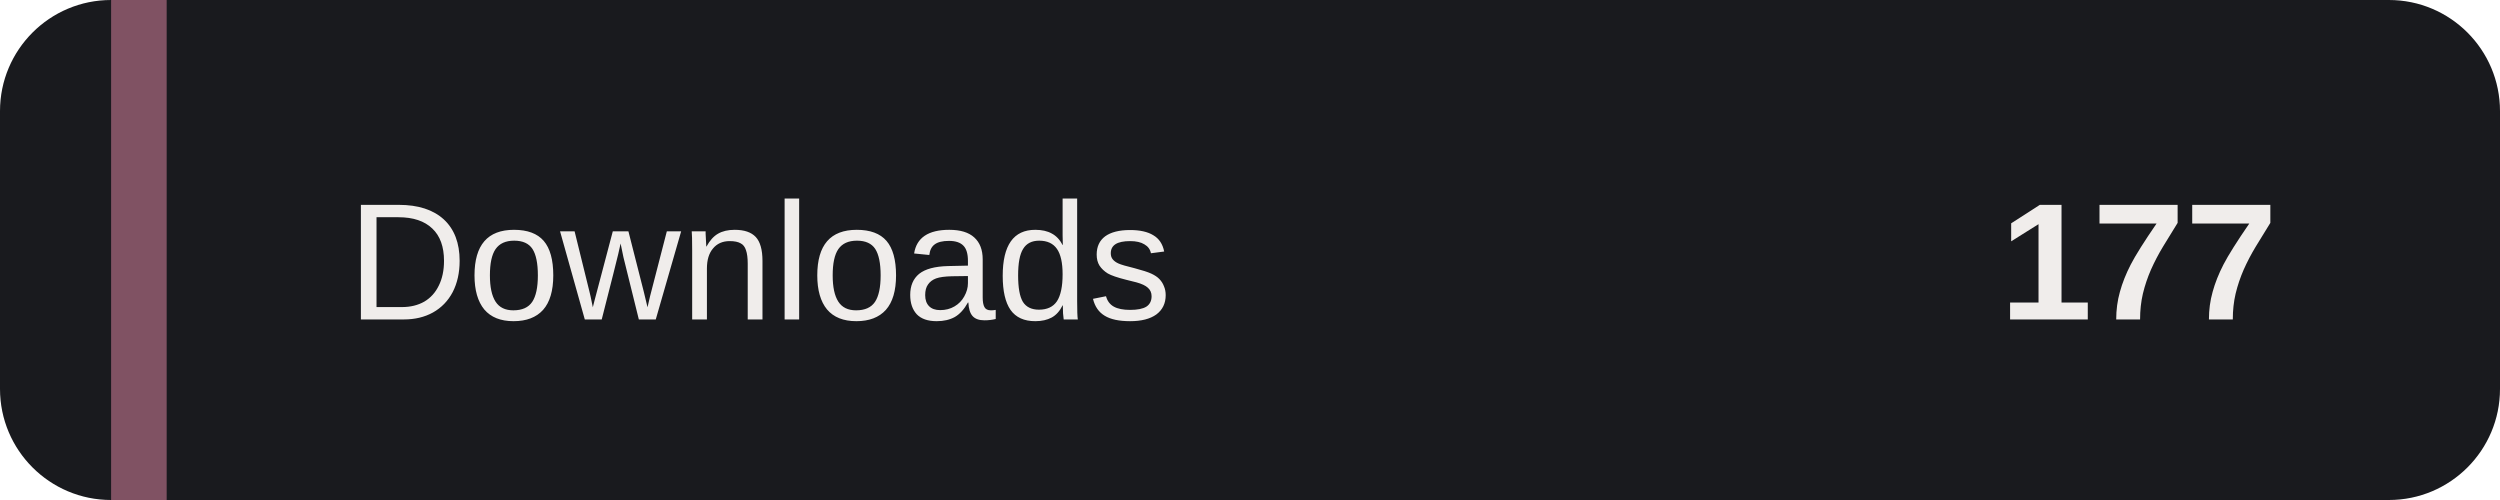
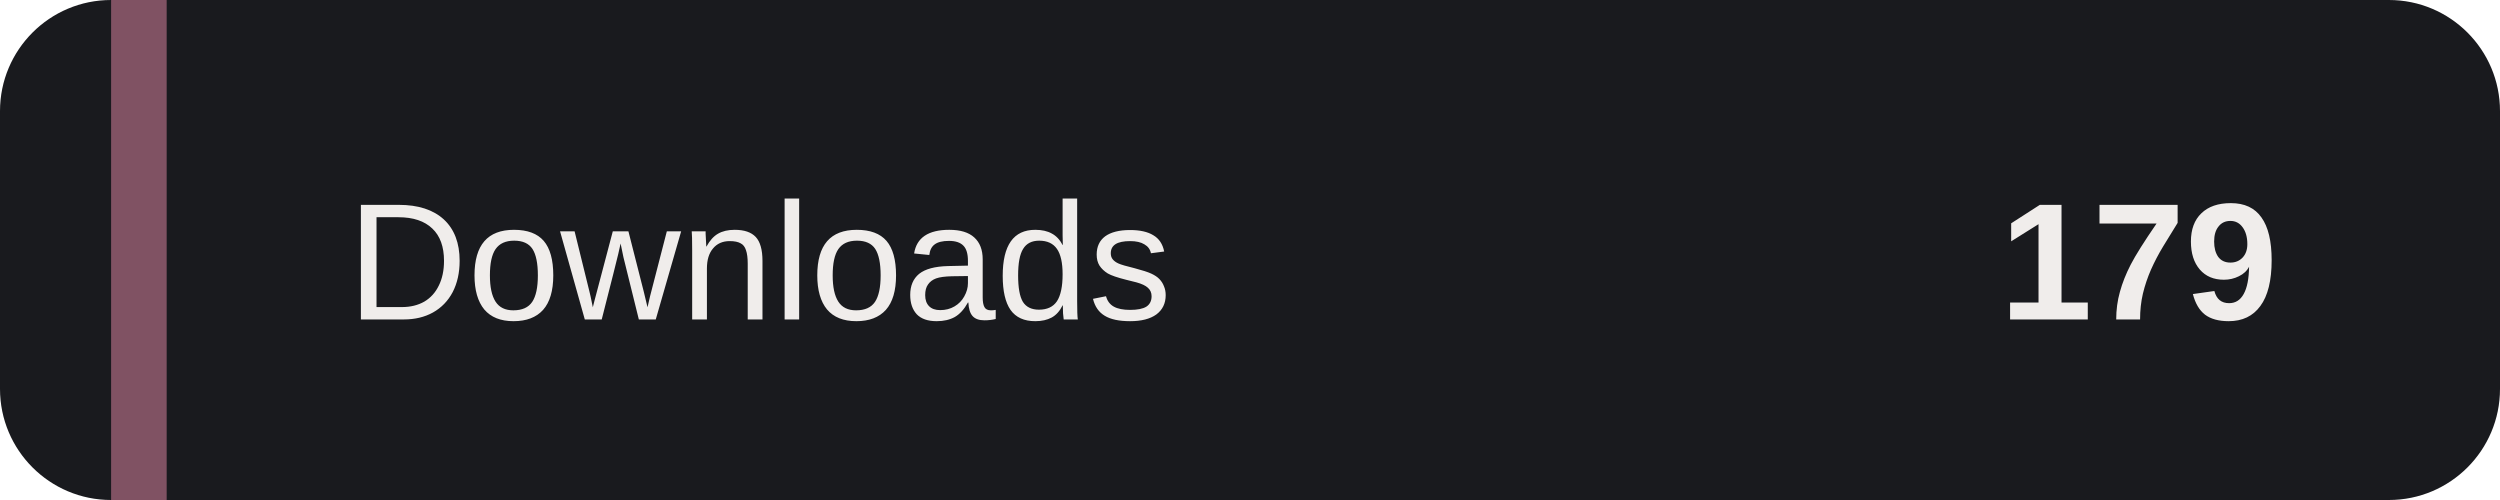
- <svg xmlns="http://www.w3.org/2000/svg" width="180" height="36" role="img" aria-label="Installer downloads: 177">
+ <svg xmlns="http://www.w3.org/2000/svg" width="180" height="36" role="img" aria-label="Installer downloads: 179">
  <rect width="180" height="36" rx="8" fill="#191A1E" />
  <path d="M8 0h4v36H8z" fill="#805263" />
  <g fill="#F0EDEB" font-family="Verdana,Arial,sans-serif" font-size="12">
    <text x="25" y="23">Downloads</text>
-     <text x="164" y="23" text-anchor="end" font-weight="bold">177</text>
+     <text x="164" y="23" text-anchor="end" font-weight="bold">179</text>
  </g>
</svg>
